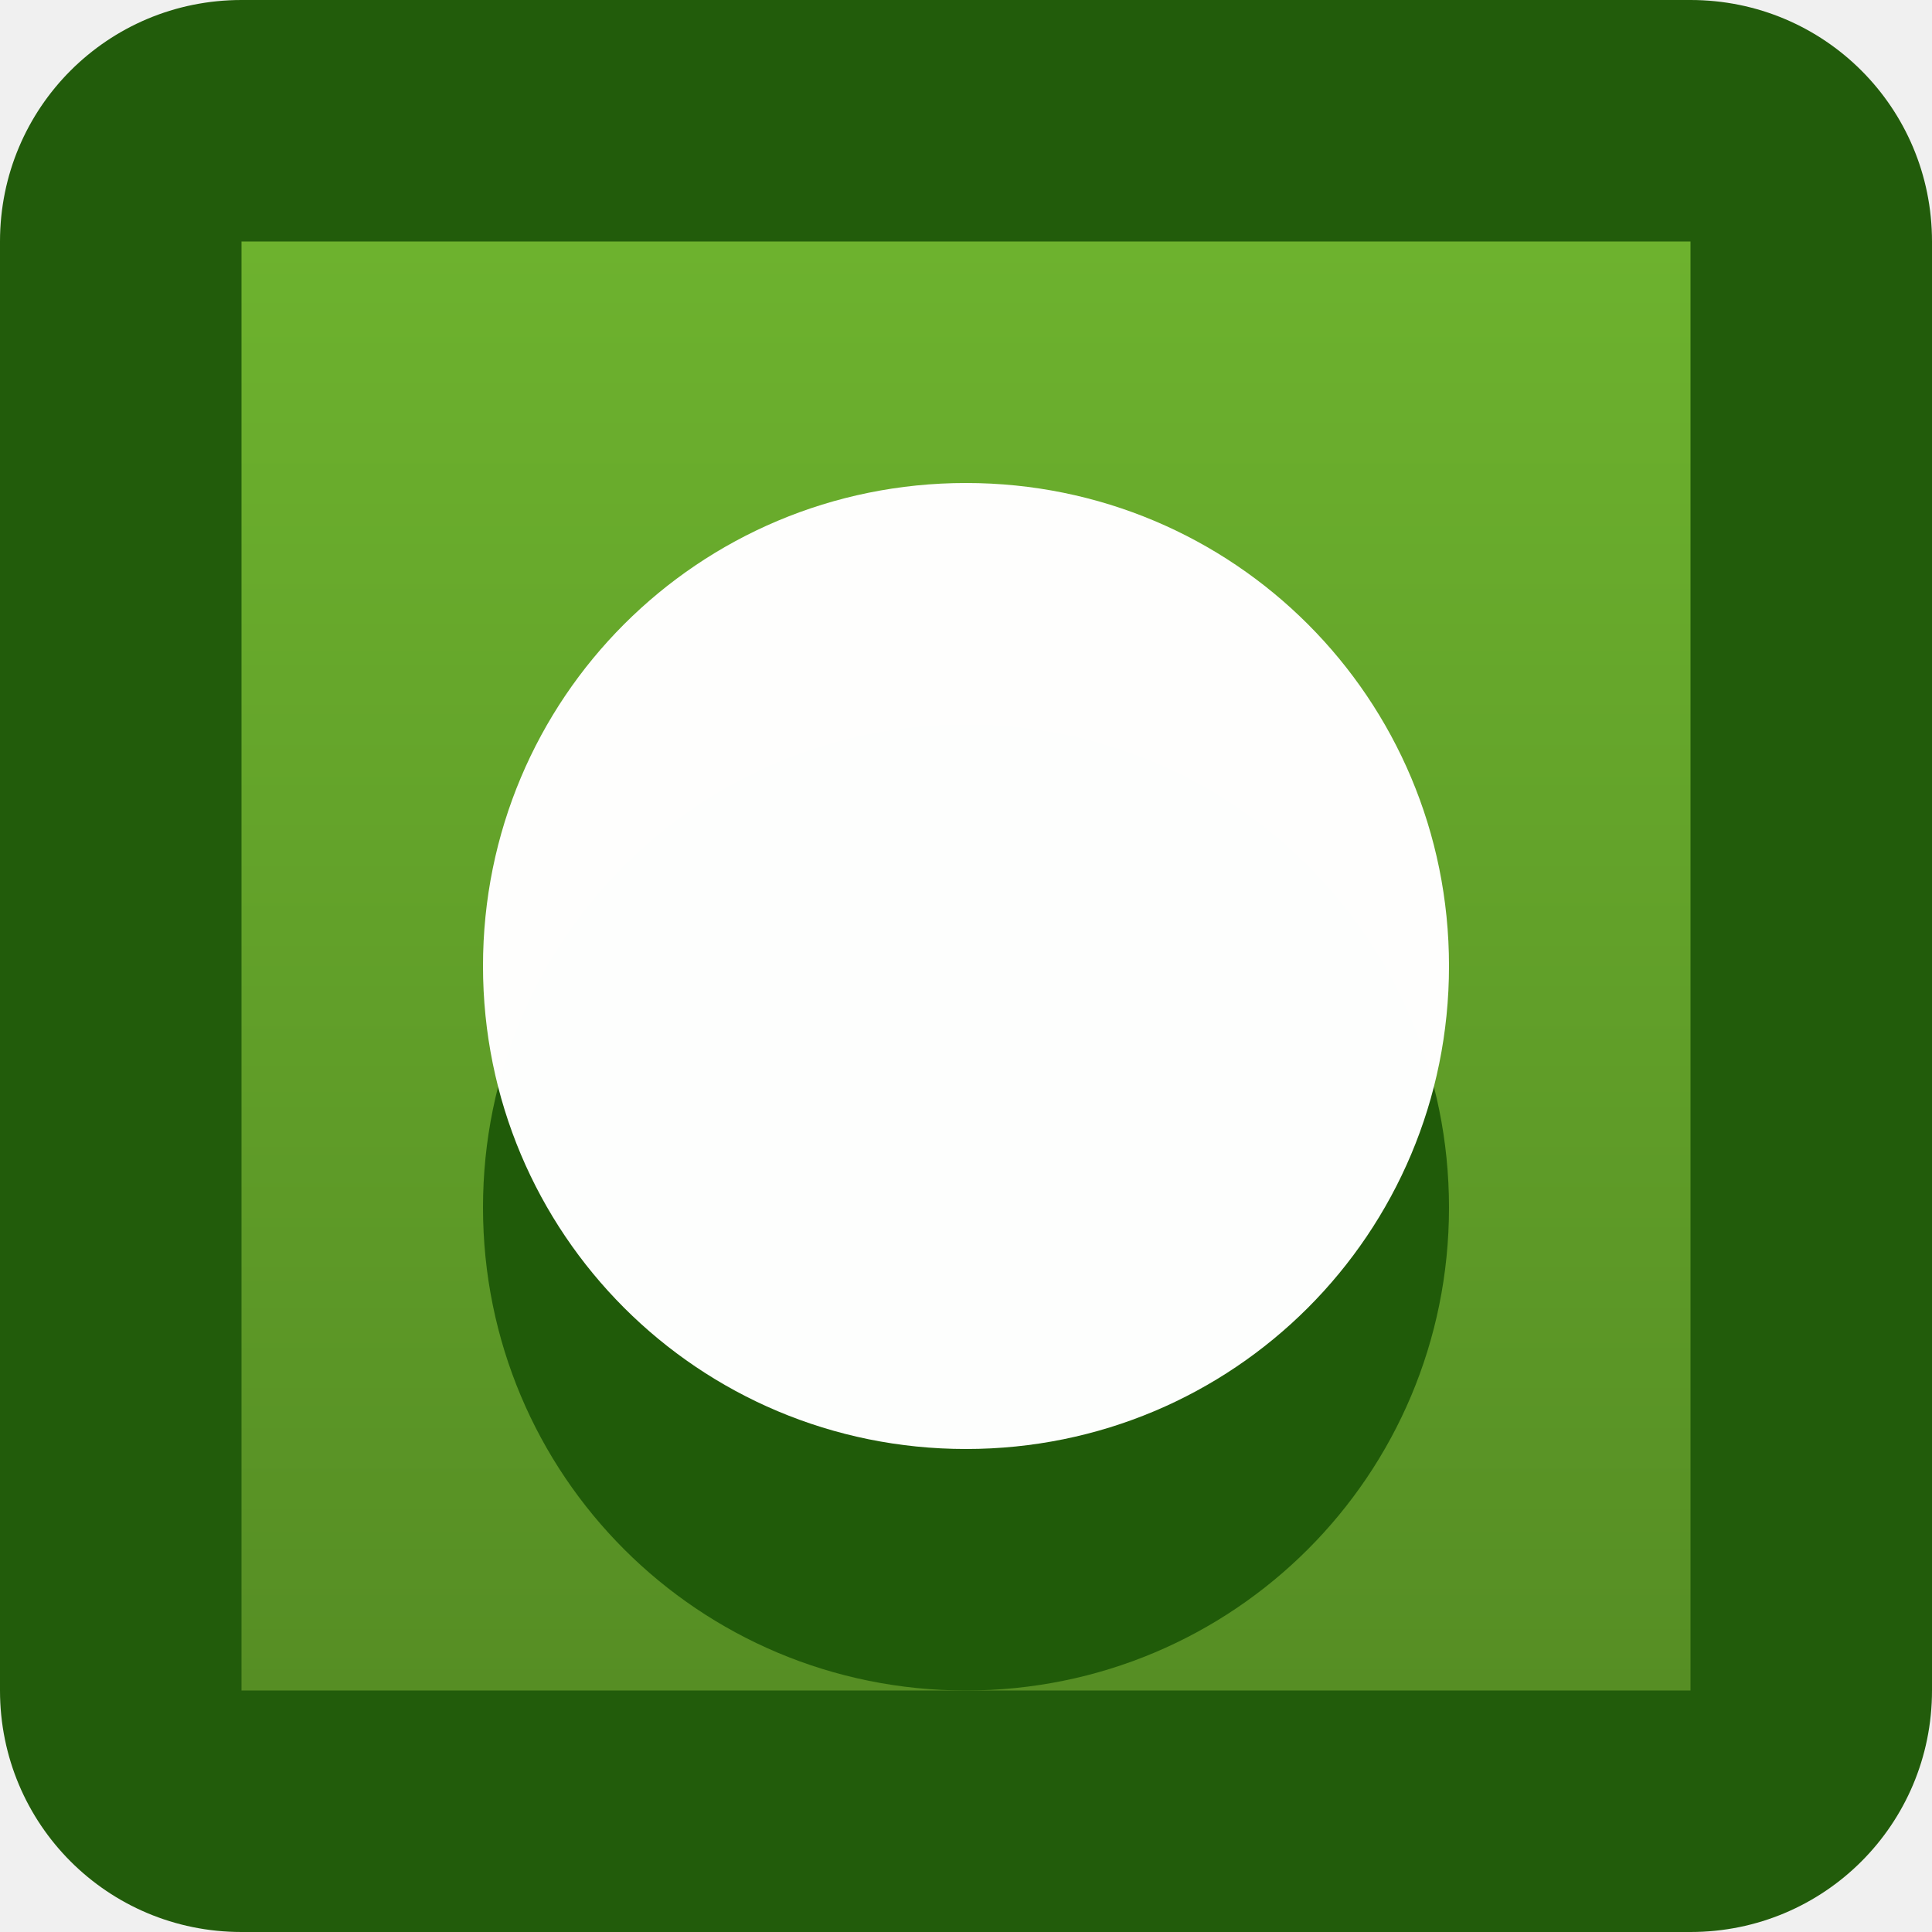
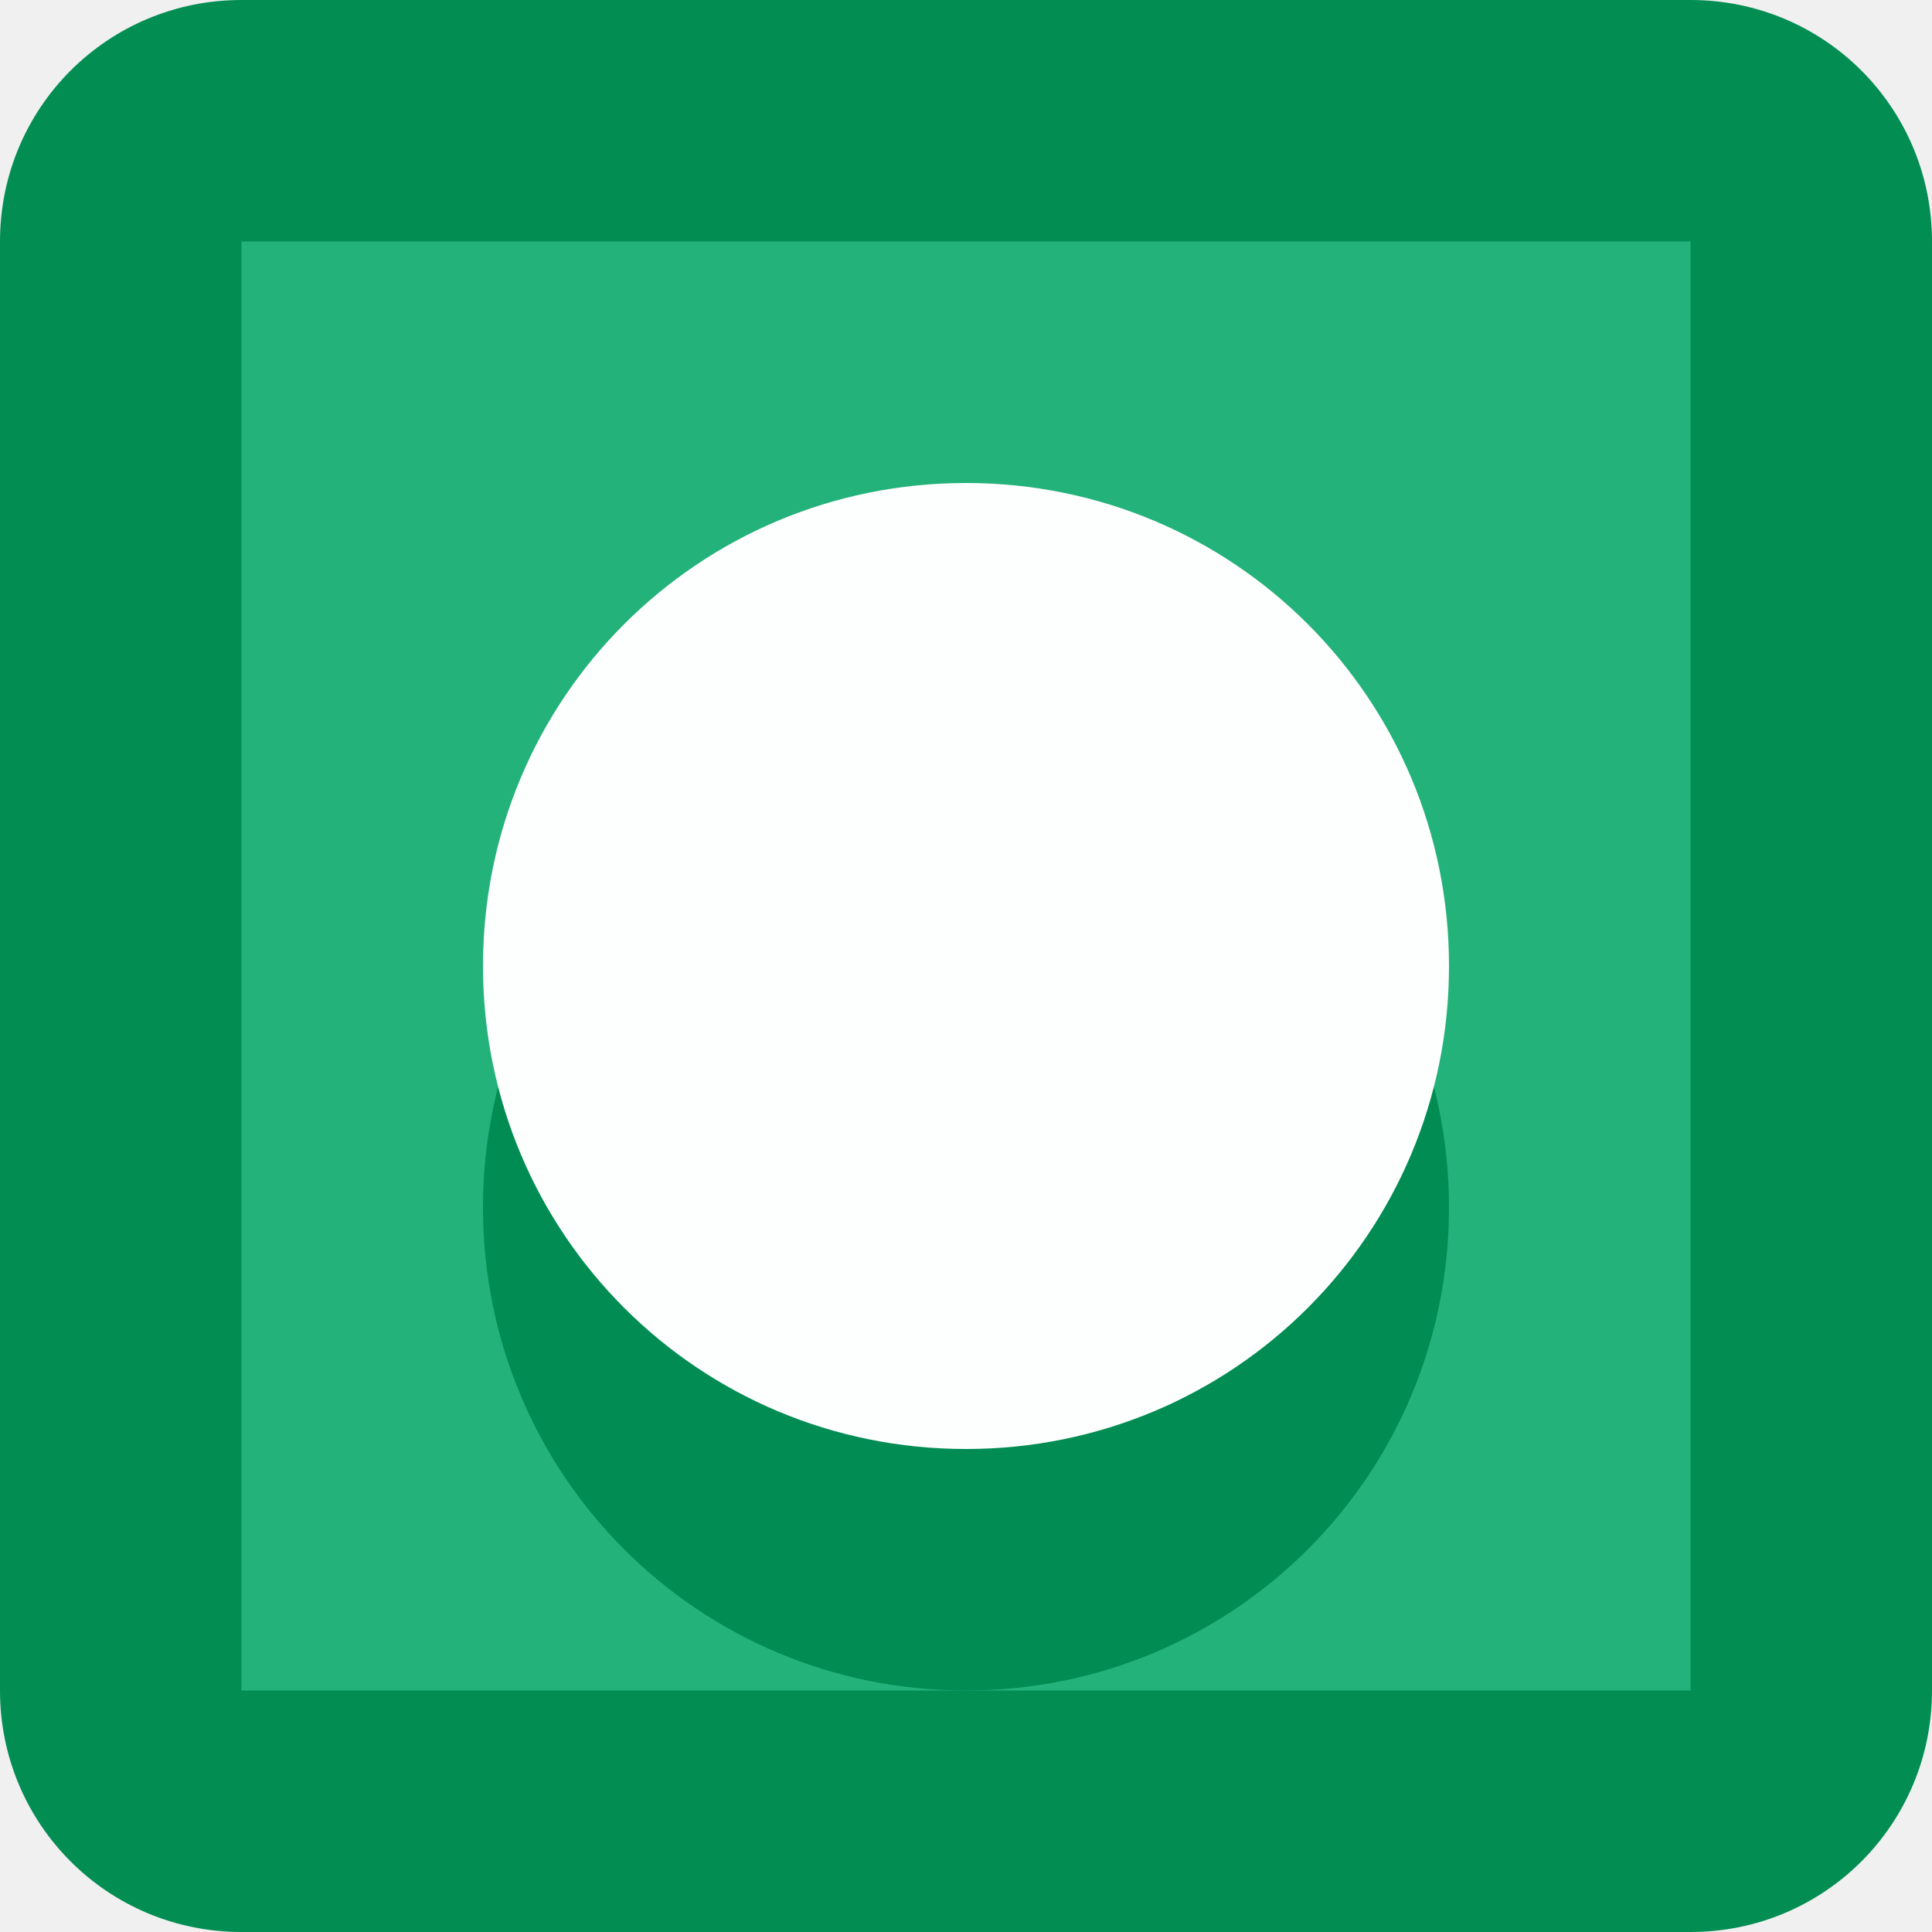
- <svg xmlns="http://www.w3.org/2000/svg" xmlns:xlink="http://www.w3.org/1999/xlink" height="8" viewBox="0 0 8 8" width="8" id="svg2" version="1.1">
+ <svg xmlns="http://www.w3.org/2000/svg" height="8" viewBox="0 0 8 8" width="8" id="svg2" version="1.1">
  <defs id="defs2">
    <style type="text/css" id="current-color-scheme">
      .ColorScheme-Text {
        color:#122036;
      }
      </style>
    <style id="current-color-scheme-5" type="text/css">
      .ColorScheme-Text {
        color:#122036;
      }
      </style>
    <style type="text/css" id="current-color-scheme-3">
      .ColorScheme-Text {
        color:#122036;
      }
      </style>
    <style type="text/css" id="current-color-scheme-1">
      .ColorScheme-Text {
        color:#122036;
      }
      </style>
    <style id="current-color-scheme-10" type="text/css">
      .ColorScheme-Text {
        color:#122036;
      }
      </style>
-     <linearGradient id="linearGradient1552">
-       <stop id="stop1548" offset="0" style="stop-color:#578e24;stop-opacity:1" />
-       <stop id="stop1550" offset="1" style="stop-color:#6eb22e;stop-opacity:1" />
-     </linearGradient>
-     <linearGradient xlink:href="#linearGradient1552" id="linearGradient4739" x1="4" y1="7" x2="4" y2="1" gradientUnits="userSpaceOnUse" />
+     <style type="text/css" id="current-color-scheme-67">
+       .ColorScheme-Text {
+         color:#122036;
+       }
+       </style>
+     <style id="current-color-scheme-3-5" type="text/css">
+       .ColorScheme-Text {
+         color:#122036;
+       }
+       </style>
+     <style id="current-color-scheme-1-3" type="text/css">
+       .ColorScheme-Text {
+         color:#122036;
+       }
+       </style>
+     <style type="text/css" id="current-color-scheme-10-56">
+       .ColorScheme-Text {
+         color:#122036;
+       }
+       </style>
+     <style id="current-color-scheme-7" type="text/css">
+       .ColorScheme-Text {
+         color:#122036;
+       }
+       </style>
+     <style id="current-color-scheme-1-0" type="text/css">
+       .ColorScheme-Text {
+         color:#122036;
+       }
+       </style>
+     <style type="text/css" id="current-color-scheme-10-9">
+       .ColorScheme-Text {
+         color:#122036;
+       }
+       </style>
+     <style type="text/css" id="current-color-scheme-75">
+       .ColorScheme-Text {
+         color:#122036;
+       }
+       </style>
+     <style id="current-color-scheme-3-3" type="text/css">
+       .ColorScheme-Text {
+         color:#122036;
+       }
+       </style>
+     <style id="current-color-scheme-1-5" type="text/css">
+       .ColorScheme-Text {
+         color:#122036;
+       }
+       </style>
+     <style type="text/css" id="current-color-scheme-10-6">
+       .ColorScheme-Text {
+         color:#122036;
+       }
+       </style>
+     <style id="current-color-scheme-7-2" type="text/css">
+       .ColorScheme-Text {
+         color:#122036;
+       }
+       </style>
+     <style id="current-color-scheme-1-0-9" type="text/css">
+       .ColorScheme-Text {
+         color:#122036;
+       }
+       </style>
+     <style type="text/css" id="current-color-scheme-10-9-1">
+       .ColorScheme-Text {
+         color:#122036;
+       }
+       </style>
+     <style id="current-color-scheme-18" type="text/css">
+       .ColorScheme-Text {
+         color:#122036;
+       }
+       </style>
+     <style id="current-color-scheme-1-79" type="text/css">
+       .ColorScheme-Text {
+         color:#122036;
+       }
+       </style>
+     <style type="text/css" id="current-color-scheme-10-20">
+       .ColorScheme-Text {
+         color:#122036;
+       }
+       </style>
+     <style type="text/css" id="current-color-scheme-12">
+       .ColorScheme-Text {
+         color:#122036;
+       }
+       </style>
+     <style type="text/css" id="current-color-scheme-1-7">
+       .ColorScheme-Text {
+         color:#122036;
+       }
+       </style>
+     <style id="current-color-scheme-10-3" type="text/css">
+       .ColorScheme-Text {
+         color:#122036;
+       }
+       </style>
+     <style type="text/css" id="current-color-scheme-2">
+       .ColorScheme-Text {
+         color:#122036;
+       }
+       </style>
+     <style type="text/css" id="current-color-scheme-1-0-2">
+       .ColorScheme-Text {
+         color:#122036;
+       }
+       </style>
+     <style id="current-color-scheme-10-2" type="text/css">
+       .ColorScheme-Text {
+         color:#122036;
+       }
+       </style>
+     <style id="current-color-scheme-22" type="text/css">
+       .ColorScheme-Text {
+         color:#122036;
+       }
+       </style>
+     <style type="text/css" id="current-color-scheme-29">
+       .ColorScheme-Text {
+         color:#122036;
+       }
+       </style>
+     <style type="text/css" id="current-color-scheme-6">
+       .ColorScheme-Text {
+         color:#122036;
+       }
+       </style>
+     <style id="current-color-scheme-3-7" type="text/css">
+       .ColorScheme-Text {
+         color:#122036;
+       }
+       </style>
+     <style id="current-color-scheme-1-53" type="text/css">
+       .ColorScheme-Text {
+         color:#122036;
+       }
+       </style>
+     <style type="text/css" id="current-color-scheme-10-5">
+       .ColorScheme-Text {
+         color:#122036;
+       }
+       </style>
+     <style type="text/css" id="current-color-scheme-28">
+       .ColorScheme-Text {
+         color:#122036;
+       }
+       </style>
+     <style type="text/css" id="current-color-scheme-1-9">
+       .ColorScheme-Text {
+         color:#122036;
+       }
+       </style>
+     <style id="current-color-scheme-10-7" type="text/css">
+       .ColorScheme-Text {
+         color:#122036;
+       }
+       </style>
  </defs>
-   <path style="opacity:0.99;fill:#205b09;fill-opacity:1;stroke:none;stroke-width:2;stroke-linecap:round;stroke-linejoin:round;stroke-miterlimit:4;stroke-dasharray:none;stroke-opacity:1" d="M 1,0 7,0 C 7.554,0 8,0.446 8,1 L 8,7 C 8,7.554 7.554,8 7,8 L 1,8 C 0.446,8 0,7.554 0,7 L 0,1 C 0,0.446 0.446,0 1,0 Z" id="rect4698" />
-   <path style="opacity:0.99;fill:url(#linearGradient4739);fill-opacity:1;stroke:none;stroke-width:2;stroke-linecap:round;stroke-linejoin:round;stroke-miterlimit:4;stroke-dasharray:none;stroke-opacity:1" d="M 1,1 7,1 7,7 1,7 Z" id="rect4700" />
-   <path style="opacity:0.99;fill:#205b09;fill-opacity:0.992;stroke:none;stroke-width:2;stroke-linecap:round;stroke-linejoin:round;stroke-miterlimit:4;stroke-dasharray:none;stroke-opacity:1" d="M 4,3 C 5.108,3 6,3.892 6,5 6,6.108 5.108,7 4,7 2.892,7 2,6.108 2,5 2,3.892 2.892,3 4,3 Z" id="rect4745" />
+   <path style="opacity:0.99;fill:#008c52;fill-opacity:1;stroke:none;stroke-width:2;stroke-linecap:round;stroke-linejoin:round;stroke-miterlimit:4;stroke-dasharray:none;stroke-opacity:1" d="M 1,0 7,0 C 7.554,0 8,0.446 8,1 L 8,7 C 8,7.554 7.554,8 7,8 L 1,8 C 0.446,8 0,7.554 0,7 L 0,1 C 0,0.446 0.446,0 1,0 Z" id="rect4698" />
+   <path style="opacity:0.99;fill:#24b27b;fill-opacity:1;stroke:none;stroke-width:2;stroke-linecap:round;stroke-linejoin:round;stroke-miterlimit:4;stroke-dasharray:none;stroke-opacity:1" d="M 1,1 7,1 7,7 1,7 Z" id="rect4700" />
+   <path style="opacity:0.99;fill:#008c52;fill-opacity:1;stroke:none;stroke-width:2;stroke-linecap:round;stroke-linejoin:round;stroke-miterlimit:4;stroke-dasharray:none;stroke-opacity:1" d="M 4,3 C 5.108,3 6,3.892 6,5 6,6.108 5.108,7 4,7 2.892,7 2,6.108 2,5 2,3.892 2.892,3 4,3 Z" id="rect4745" />
  <path style="opacity:0.99;fill:#ffffff;fill-opacity:1;stroke:none;stroke-width:2;stroke-linecap:round;stroke-linejoin:round;stroke-miterlimit:4;stroke-dasharray:none;stroke-opacity:1" d="M 4,2 C 5.108,2 6,2.892 6,4 6,5.108 5.108,6 4,6 2.892,6 2,5.108 2,4 2,2.892 2.892,2 4,2 Z" id="rect4747" />
</svg>
